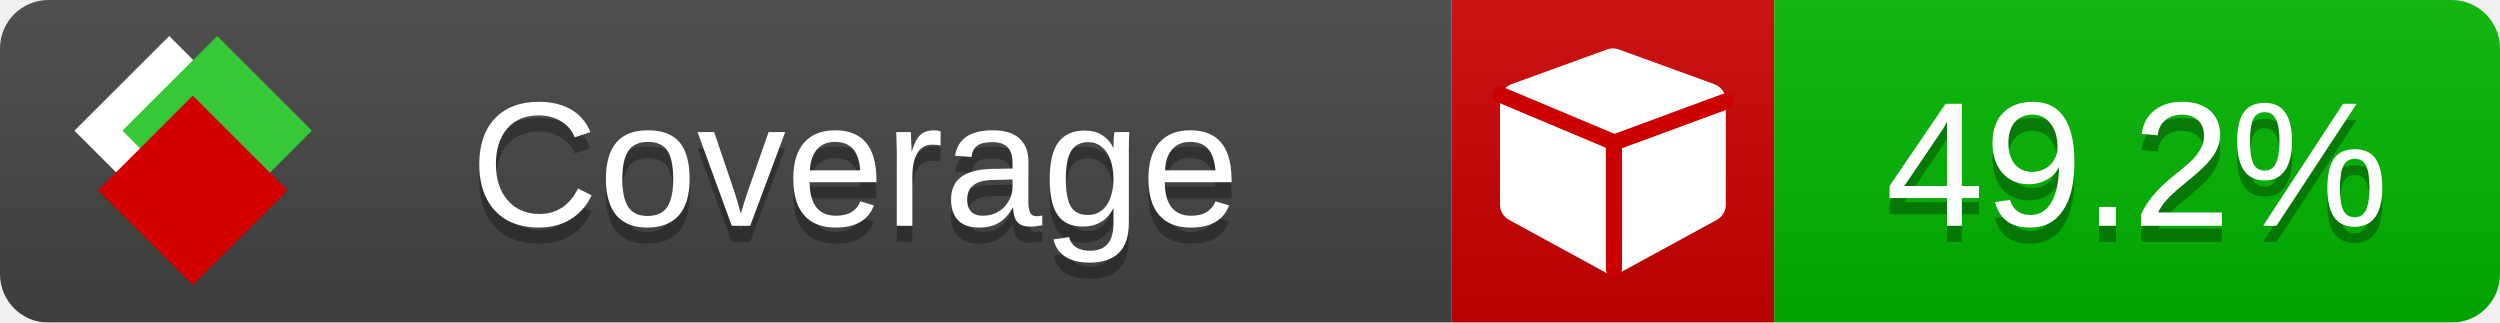
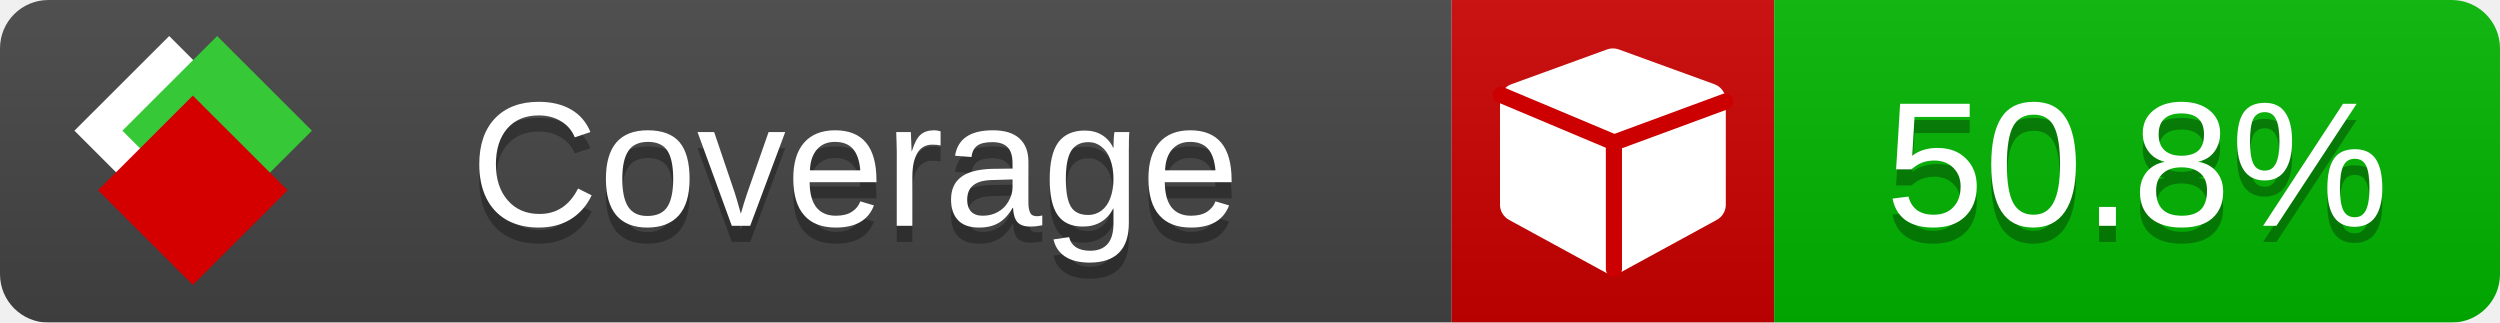
<svg xmlns="http://www.w3.org/2000/svg" xmlns:xlink="http://www.w3.org/1999/xlink" width="155" height="20">
  <style type="text/css">
          
            @keyframes fade1 {
                0% { visibility: visible; opacity: 1; }
               23% { visibility: visible; opacity: 1; }
               25% { visibility: hidden; opacity: 0; }
               48% { visibility: hidden; opacity: 0; }
               50% { visibility: hidden; opacity: 0; }
               73% { visibility: hidden; opacity: 0; }
               75% { visibility: hidden; opacity: 0; }
               98% { visibility: hidden; opacity: 0; }
              100% { visibility: visible; opacity: 1; }
            }
            @keyframes fade2 {
                0% { visibility: hidden; opacity: 0; }
               23% { visibility: hidden; opacity: 0; }
               25% { visibility: visible; opacity: 1; }
               48% { visibility: visible; opacity: 1; }
               50% { visibility: hidden; opacity: 0; }
               73% { visibility: hidden; opacity: 0; }
               75% { visibility: hidden; opacity: 0; }
               98% { visibility: hidden; opacity: 0; }
              100% { visibility: hidden; opacity: 0; }
            }
            @keyframes fade3 {
                0% { visibility: hidden; opacity: 0; }
               23% { visibility: hidden; opacity: 0; }
               25% { visibility: hidden; opacity: 0; }
               48% { visibility: hidden; opacity: 0; }
               50% { visibility: visible; opacity: 1; }
               73% { visibility: visible; opacity: 1; }
               75% { visibility: hidden; opacity: 0; }
               98% { visibility: hidden; opacity: 0; }
              100% { visibility: hidden; opacity: 0; }
            }
            @keyframes fade4 {
                0% { visibility: hidden; opacity: 0; }
               23% { visibility: hidden; opacity: 0; }
               25% { visibility: hidden; opacity: 0; }
               48% { visibility: hidden; opacity: 0; }
               50% { visibility: hidden; opacity: 0; }
               73% { visibility: hidden; opacity: 0; }
               75% { visibility: visible; opacity: 1; }
               98% { visibility: visible; opacity: 1; }
              100% { visibility: hidden; opacity: 0; }
            }
            .linecoverage {
                animation-duration: 15s;
                animation-name: fade1;
                animation-iteration-count: infinite;
            }
            .branchcoverage {
                animation-duration: 15s;
                animation-name: fade2;
                animation-iteration-count: infinite;
            }
            .methodcoverage {
                animation-duration: 15s;
                animation-name: fade3;
                animation-iteration-count: infinite;
            }
            .fullmethodcoverage {
                animation-duration: 15s;
                animation-name: fade4;
                animation-iteration-count: infinite;
            }
          
    </style>
  <defs>
    <linearGradient id="gradient" x2="0" y2="100%">
      <stop offset="0" stop-color="#bbb" stop-opacity=".1" />
      <stop offset="1" stop-opacity=".1" />
    </linearGradient>
    <linearGradient id="c">
      <stop offset="0" stop-color="#d40000" />
      <stop offset="1" stop-color="#ff2a2a" />
    </linearGradient>
    <linearGradient id="a">
      <stop offset="0" stop-color="#e0e0de" />
      <stop offset="1" stop-color="#fff" />
    </linearGradient>
    <linearGradient id="b">
      <stop offset="0" stop-color="#37c837" />
      <stop offset="1" stop-color="#217821" />
    </linearGradient>
    <linearGradient xlink:href="#a" id="e" x1="106.44" x2="69.96" y1="-11.96" y2="-46.84" gradientTransform="matrix(-.8426 -.00045 -.00045 -.8426 -94.27 -75.82)" gradientUnits="userSpaceOnUse" />
    <linearGradient xlink:href="#b" id="f" x1="56.19" x2="77.97" y1="-23.45" y2="10.62" gradientTransform="matrix(.8426 .00045 .00045 .8426 94.27 75.82)" gradientUnits="userSpaceOnUse" />
    <linearGradient xlink:href="#c" id="g" x1="79.98" x2="132.9" y1="10.79" y2="10.79" gradientTransform="matrix(.8426 .00045 .00045 .8426 94.27 75.82)" gradientUnits="userSpaceOnUse" />
    <mask id="mask">
      <rect width="155" height="20" rx="3" fill="#fff" />
    </mask>
    <g id="icon" transform="matrix(.04486 0 0 .04481 -.48 -.63)">
      <rect width="52.92" height="52.92" x="-109.72" y="-27.13" fill="url(#e)" transform="rotate(-135)" />
      <rect width="52.92" height="52.92" x="70.19" y="-39.18" fill="url(#f)" transform="rotate(45)" />
      <rect width="52.92" height="52.92" x="80.05" y="-15.74" fill="url(#g)" transform="rotate(45)" />
    </g>
  </defs>
  <g mask="url(#mask)">
    <rect x="0" y="0" width="90" height="20" fill="#444" />
    <rect x="90" y="0" width="20" height="20" fill="#c00" />
    <rect x="110" y="0" width="45" height="20" fill="#00B600" />
    <rect x="0" y="0" width="155" height="20" fill="url(#gradient)" />
  </g>
  <g>
    <path class="" fill="#fff" d="m 107,6.231 v 6.462 c 0,0.196 -0.051,0.379 -0.151,0.547 -0.101,0.168 -0.238,0.3 -0.412,0.395 l -5.923,3.231 c -0.157,0.09 -0.328,0.135 -0.513,0.135 -0.185,0 -0.356,-0.045 -0.513,-0.135 l -5.923,-3.231 C 93.39,13.539 93.252,13.407 93.151,13.239 93.05,13.071 93,12.889 93,12.692 v -6.462 c 0,-0.224 0.065,-0.429 0.194,-0.614 0.129,-0.185 0.3,-0.317 0.513,-0.395 l 5.923,-2.154 c 0.123,-0.045 0.247,-0.067 0.37,-0.067 0.123,0 0.247,0.022 0.37,0.067 l 5.923,2.154 c 0.213,0.079 0.384,0.21 0.513,0.395 0.129,0.185 0.194,0.39 0.194,0.614 z" />
    <path class="" style="fill:none;stroke:#cc0000;stroke-width:1;stroke-linecap:round;stroke-dasharray:none;stroke-opacity:1" d="m 100.064,16.677 -0.002,-7.833 6.906,-2.547" />
    <path class="" style="fill:none;stroke:#cc0000;stroke-width:1;stroke-linecap:round;stroke-dasharray:none;stroke-opacity:1" d="M 99.914,8.765 93.052,5.882" />
  </g>
  <g fill="#fff" text-anchor="middle" font-family="Verdana,Arial,Geneva,sans-serif" font-size="11">
    <a xlink:href="https://github.com/danielpalme/ReportGenerator" target="_top">
      <use xlink:href="#icon" transform="translate(3,1) scale(3.5)" />
    </a>
    <text x="53" y="15" fill="#010101" fill-opacity=".3">Coverage</text>
    <text x="53" y="14" fill="#fff">Coverage</text>
-     <text class="" x="132.5" y="15" fill="#010101" fill-opacity=".3">49.2%</text>
-     <text class="" x="132.5" y="14">49.2%</text>
+     <text class="" x="132.5" y="15" fill="#010101" fill-opacity=".3">50.8%</text>
+     <text class="" x="132.5" y="14">50.8%</text>
  </g>
  <g>
    <rect class="" x="90" y="0" width="65" height="20" fill-opacity="0" />
  </g>
</svg>
